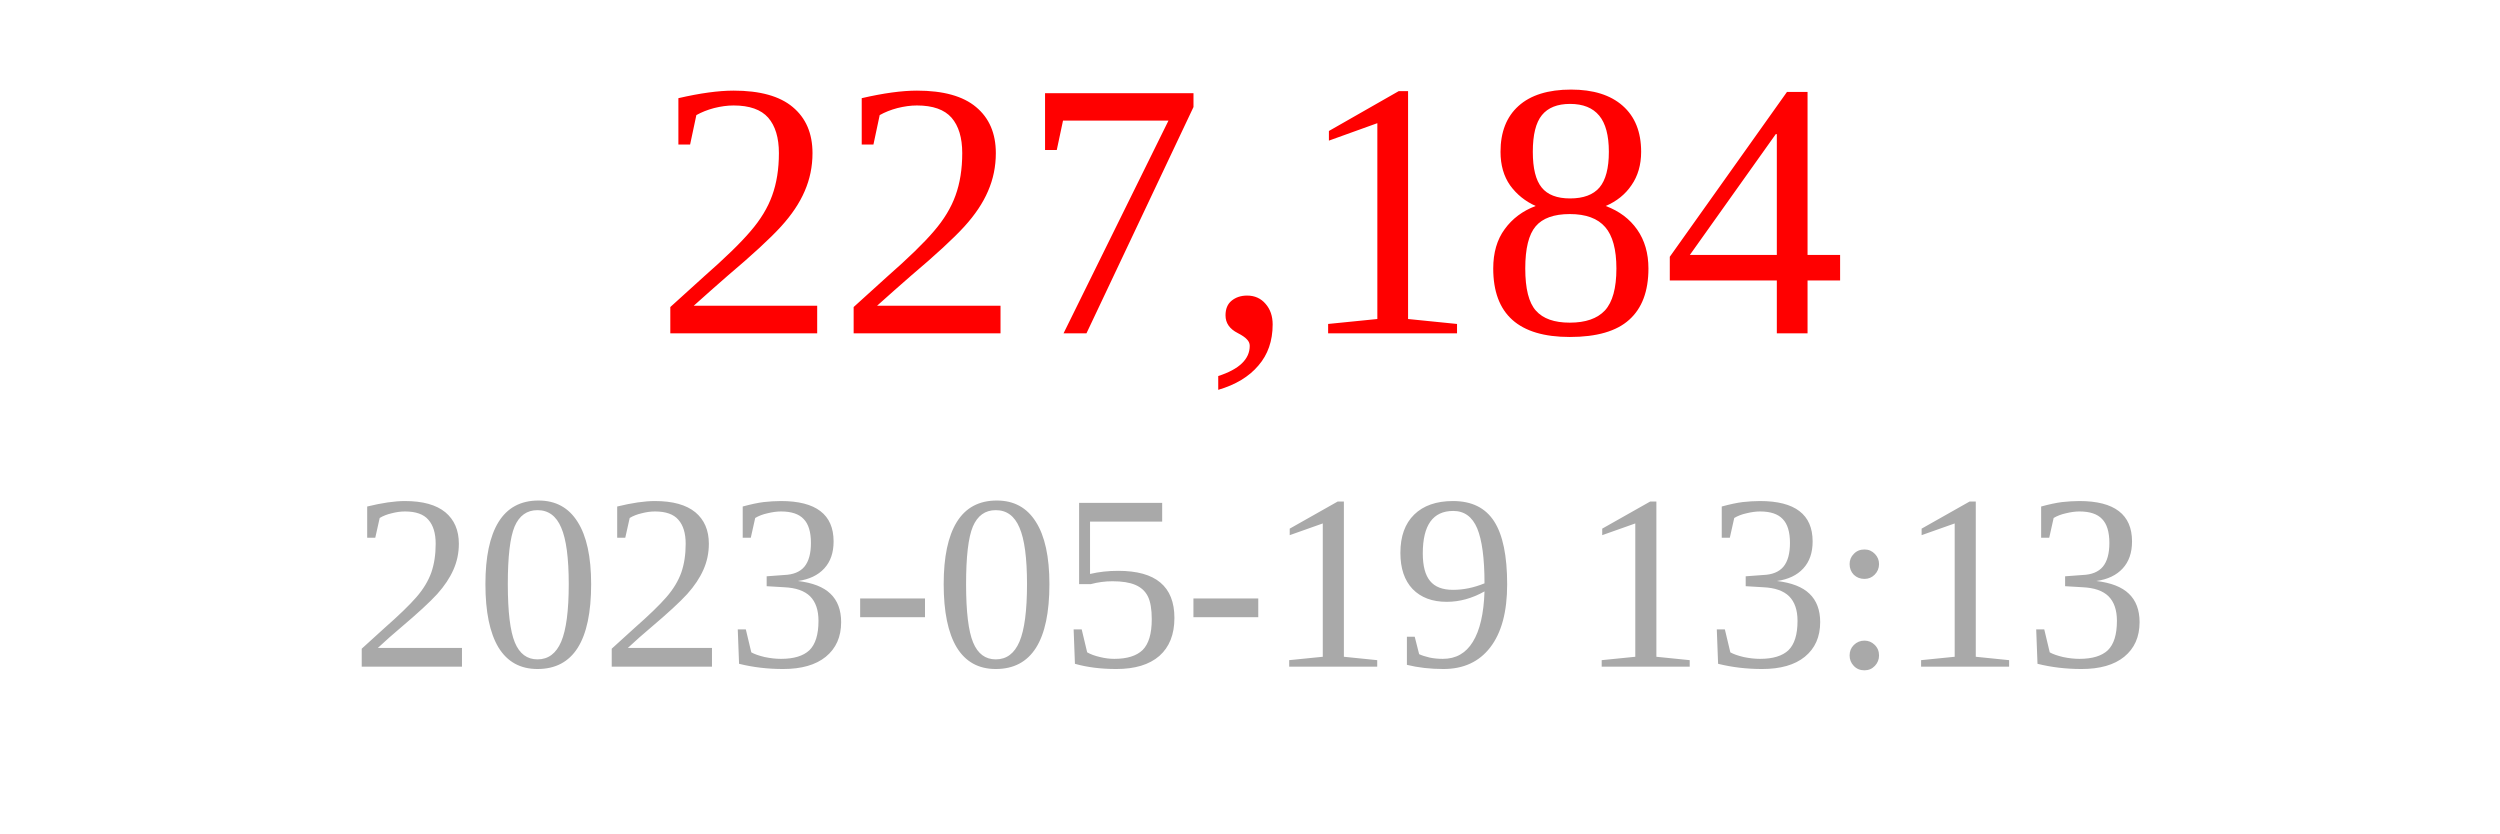
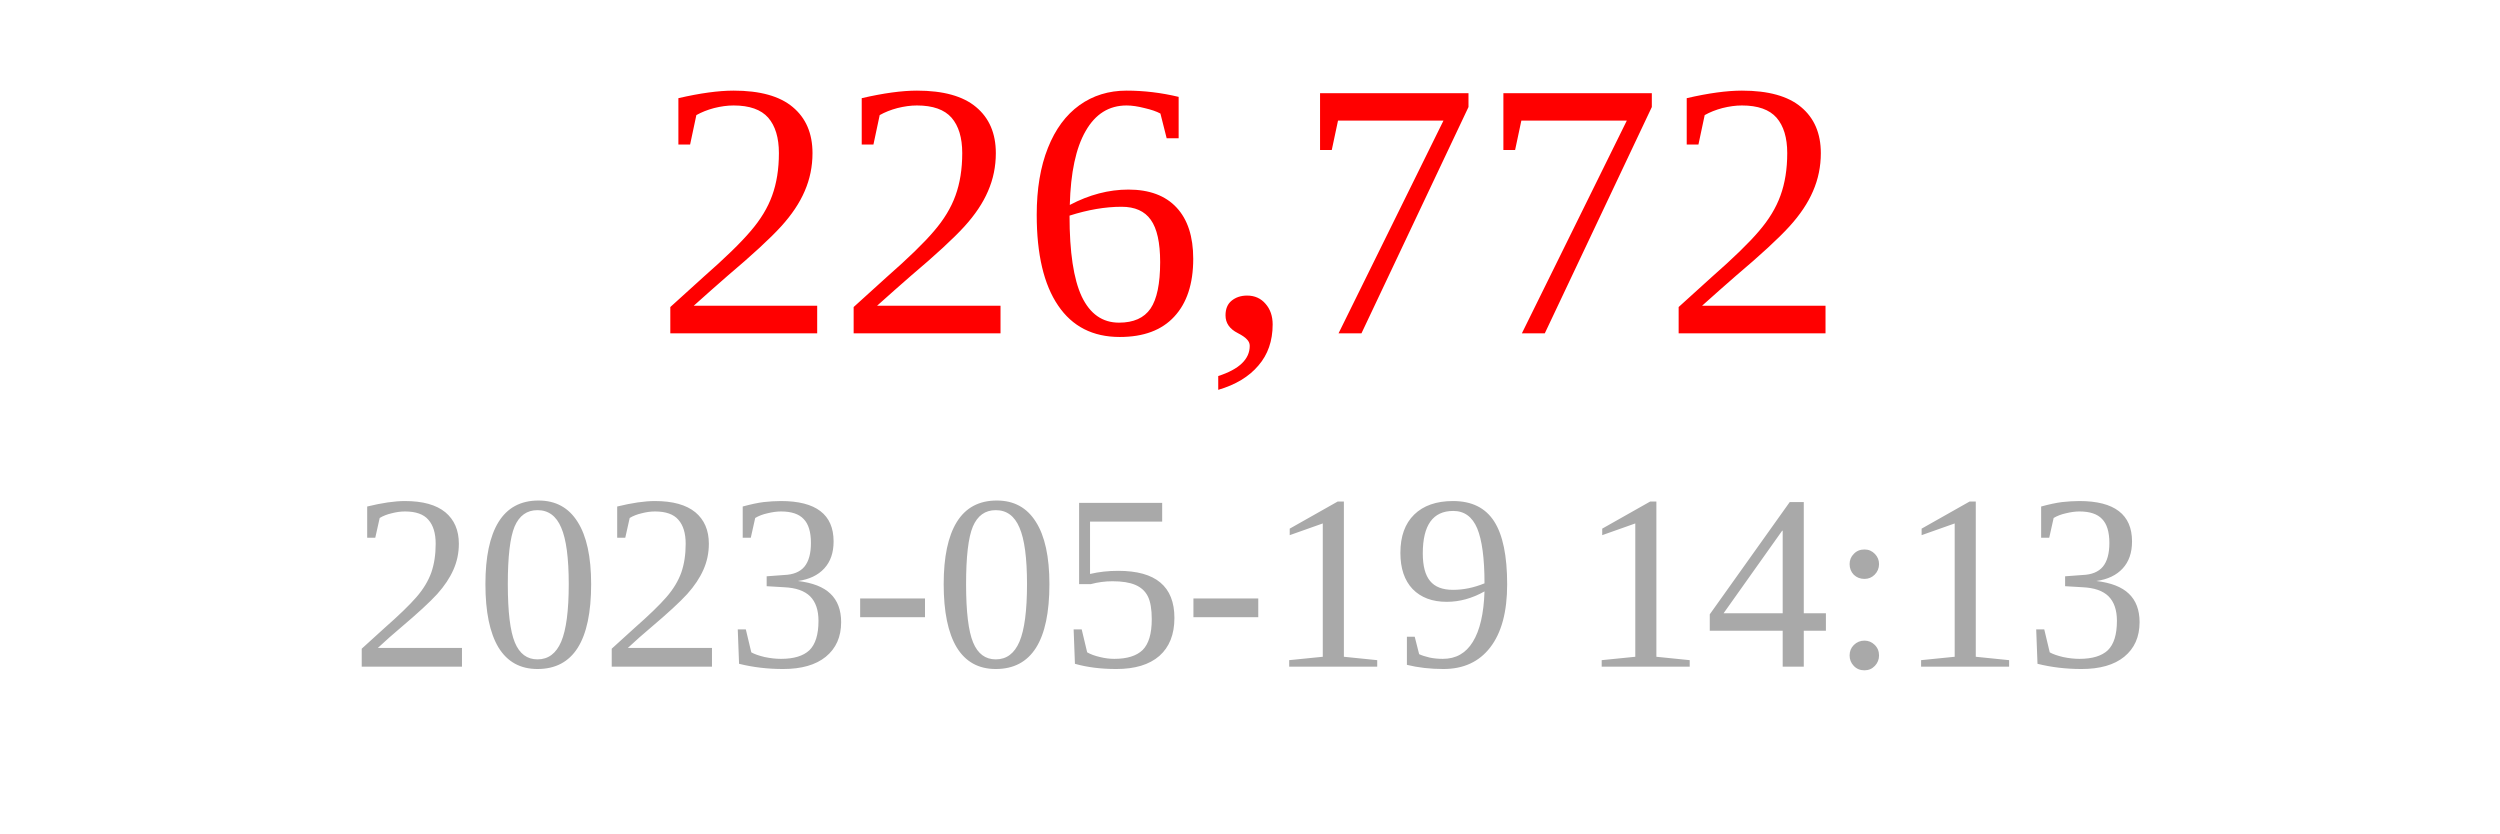
<svg xmlns="http://www.w3.org/2000/svg" width="150" height="50">
-   <text x="75" y="20" font-size="22" fill="red" text-anchor="middle">227,184</text>
-   <text x="75" y="40" font-size="15" fill="darkgray" text-anchor="middle">2023-05-19 13:13</text>
+   <text x="75" y="20" font-size="22" fill="red" text-anchor="middle">226,772</text>
+   <text x="75" y="40" font-size="15" fill="darkgray" text-anchor="middle">2023-05-19 14:13</text>
</svg>
